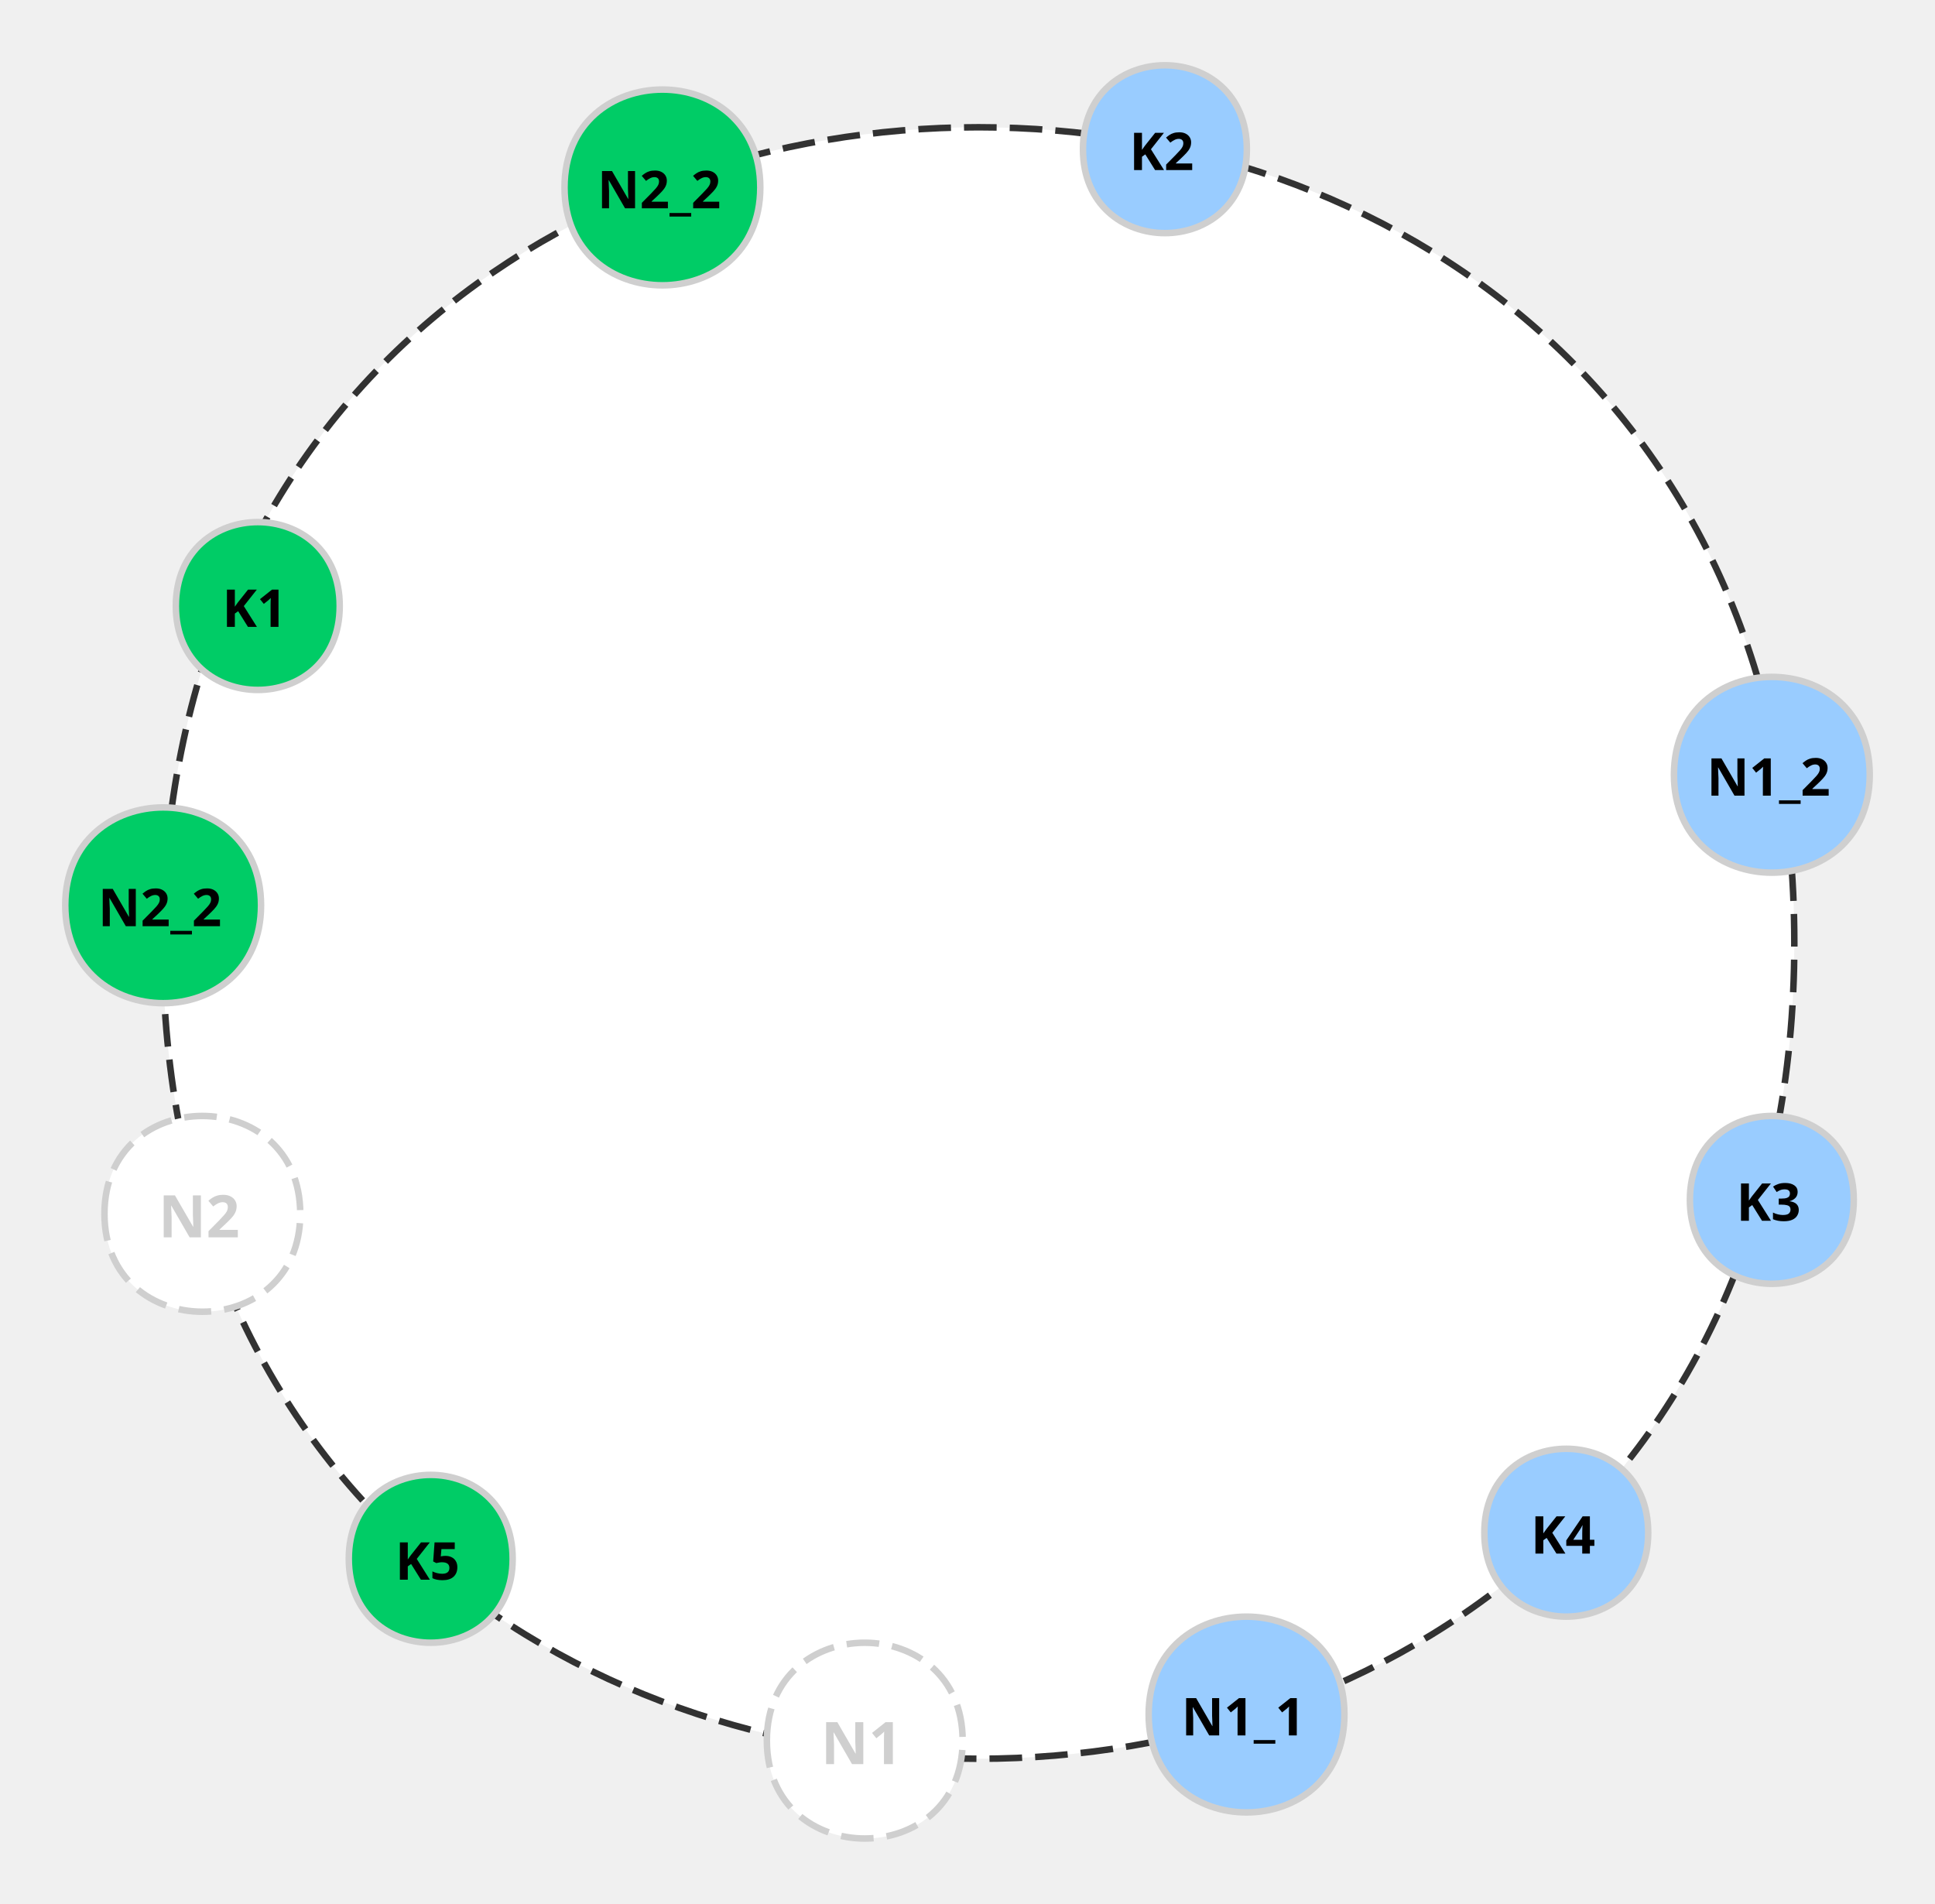
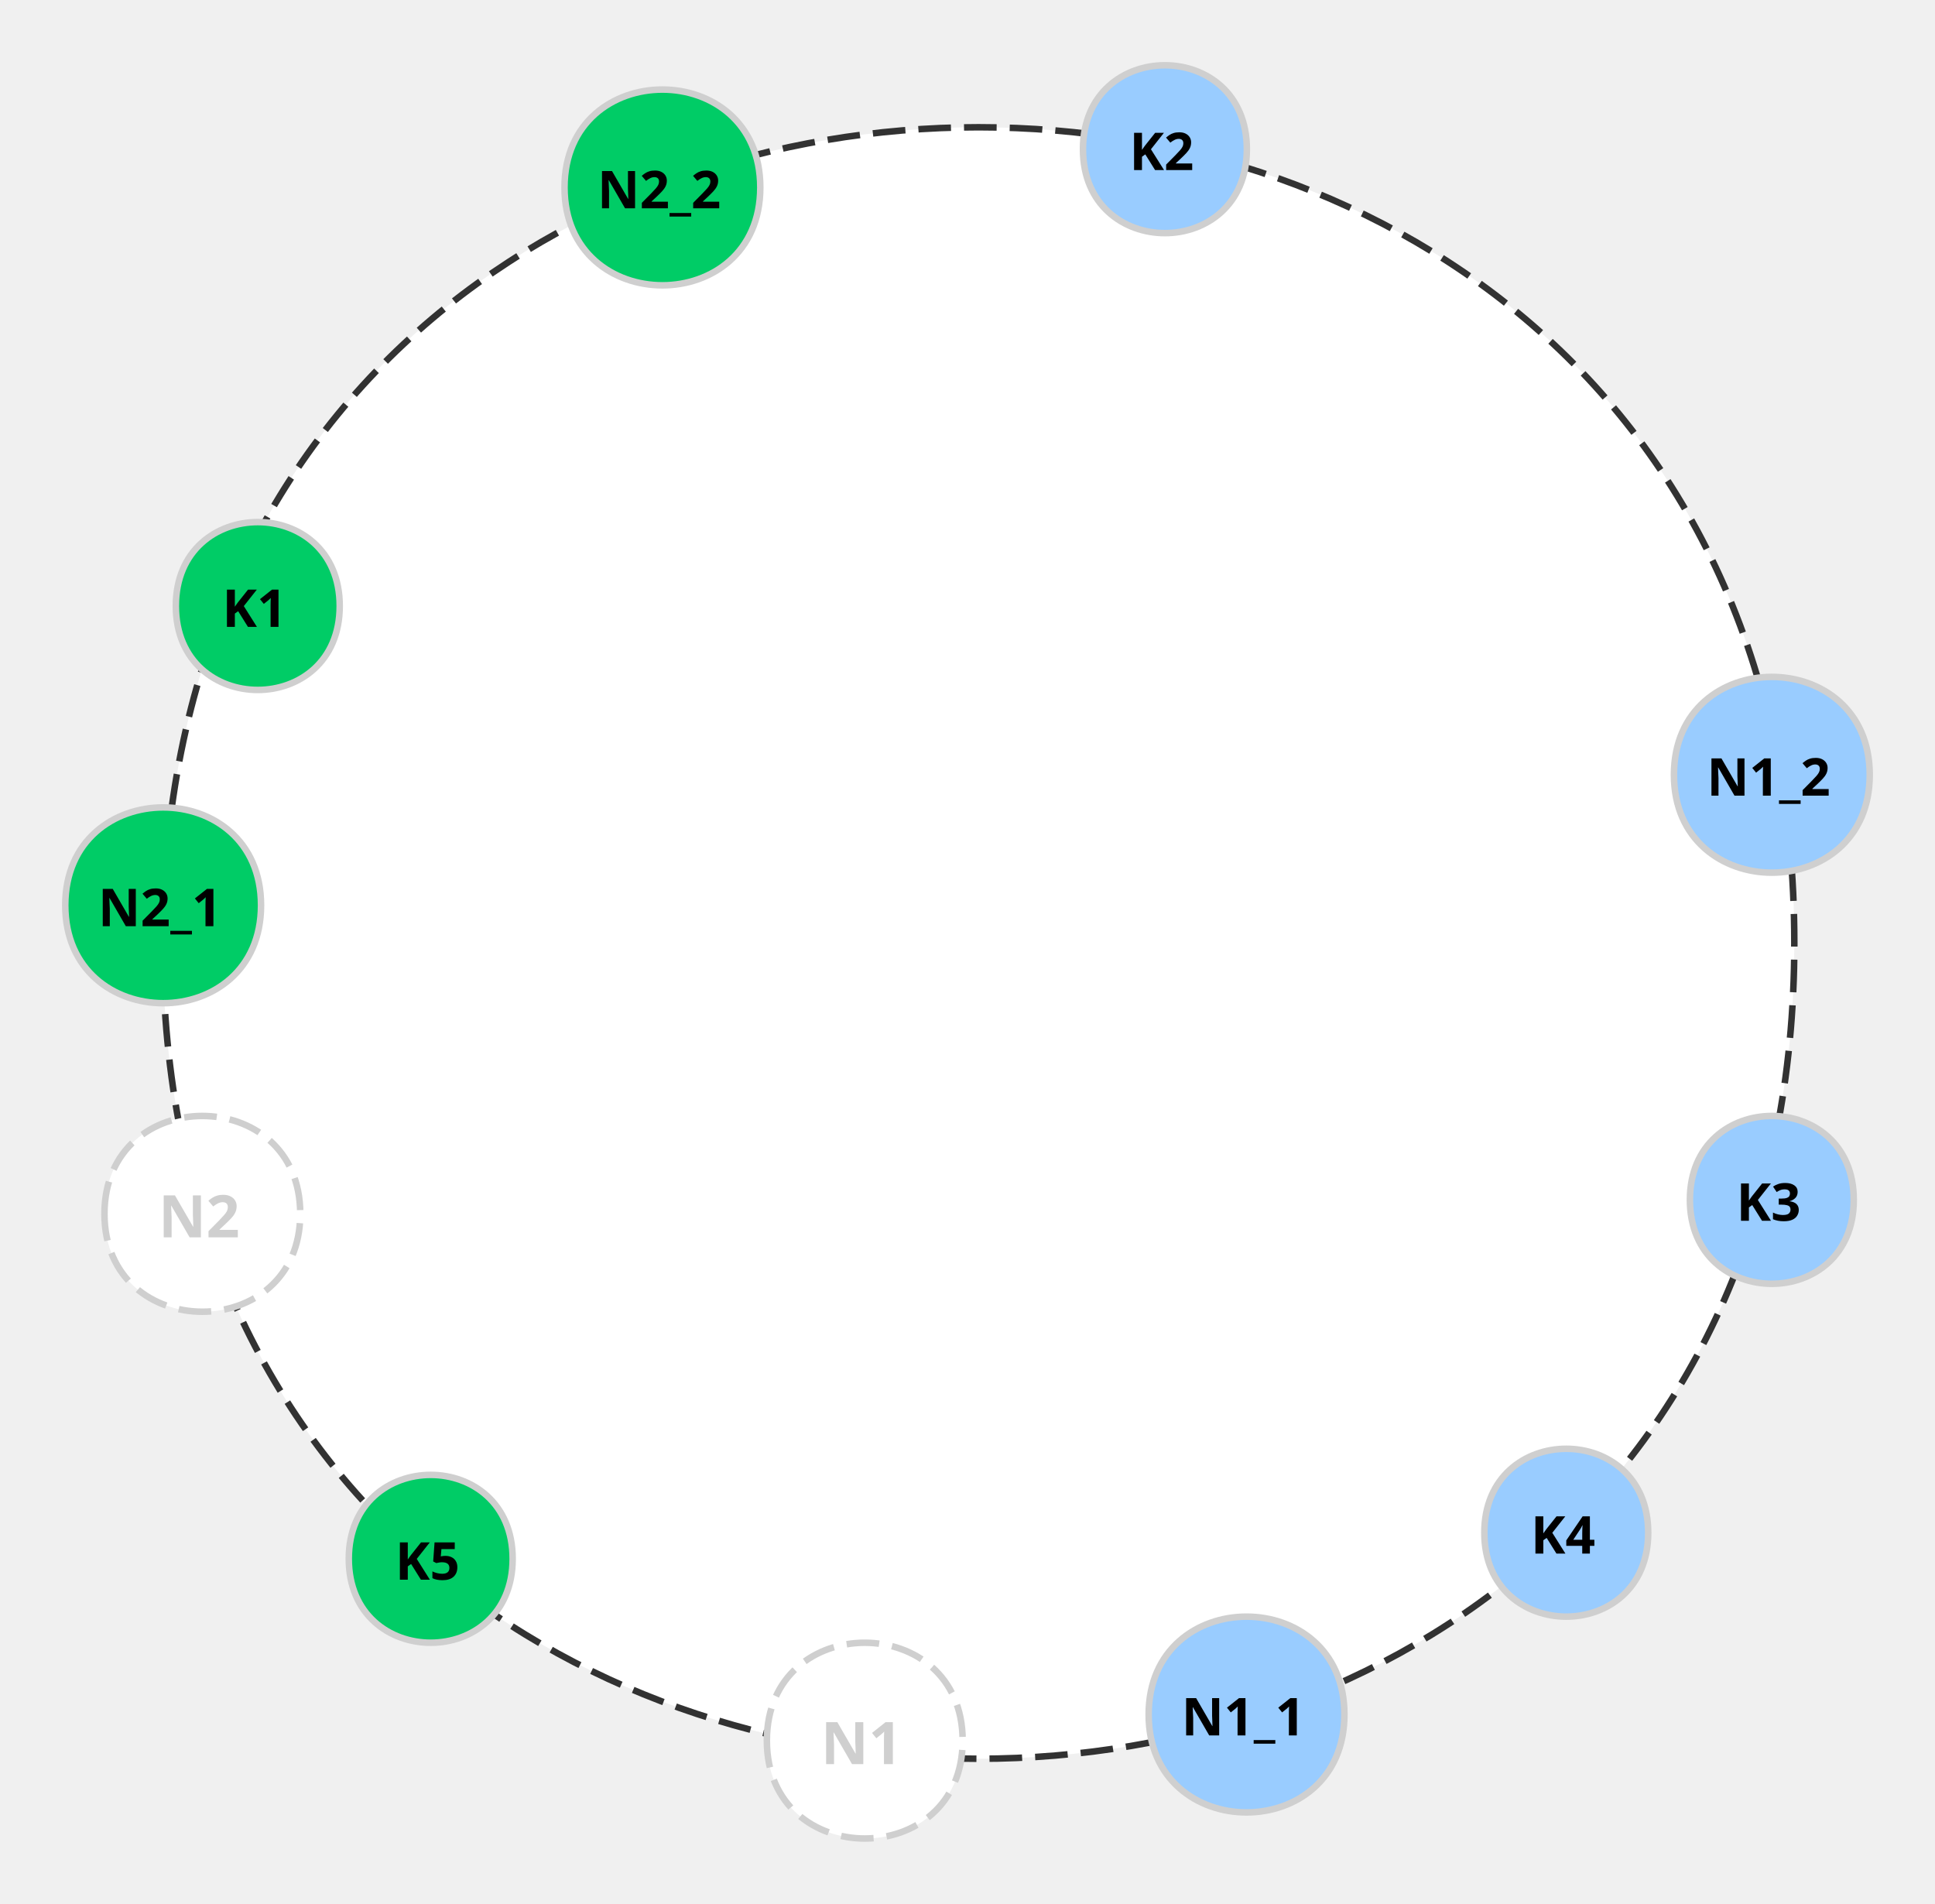
<svg xmlns="http://www.w3.org/2000/svg" id="processonSvg1000" viewBox="156.056 57.222 593.0 583.444" width="593.0" height="583.444">
  <defs id="ProcessOnDefs1001" />
  <g id="ProcessOnG1002">
    <path id="ProcessOnPath1003" d="M156.056 57.222H749.056V640.667H156.056V57.222Z" fill="none" />
    <g id="ProcessOnG1004">
      <g id="ProcessOnG1005" transform="matrix(1.0,0.0,0.0,1.0,205.9445,96.22223)" opacity="1.0">
        <path id="ProcessOnPath1006" d="M0.0 250.0C0.0 -83.333 500.0 -83.333 500.0 250.0C500.0 583.333 0.0 583.333 0.0 250.0Z" stroke="#323232" stroke-width="2.0" stroke-dasharray="10.0 4.0" opacity="1.0" fill="#ffffff" />
      </g>
      <g id="ProcessOnG1007" transform="matrix(1.0,0.0,0.0,1.0,209.9445,217.2222)" opacity="1.0">
        <path id="ProcessOnPath1008" d="M0.0 25.722C0.0 -8.574 50.222 -8.574 50.222 25.722C50.222 60.019 0.0 60.019 0.0 25.722Z" stroke="#cfcfcf" stroke-width="2.0" stroke-dasharray="none" opacity="1.0" fill="#00cc66" />
        <g id="ProcessOnG1009" transform="matrix(1.0,0.0,0.0,1.0,10.0,15.72222)">
          <text id="ProcessOnText1010" fill="#000000" font-size="16" x="14.111" y="16.4" font-family="微软雅黑" font-weight="bold" font-style="normal" text-decoration="none" family="微软雅黑" text-anchor="middle" size="16">K1</text>
        </g>
      </g>
      <g id="ProcessOnG1011" transform="matrix(1.0,0.0,0.0,1.0,262.9445,509.2222)" opacity="1.0">
        <path id="ProcessOnPath1012" d="M0.0 25.722C0.0 -8.574 50.222 -8.574 50.222 25.722C50.222 60.019 0.0 60.019 0.0 25.722Z" stroke="#cfcfcf" stroke-width="2.0" stroke-dasharray="none" opacity="1.0" fill="#00cc66" />
        <g id="ProcessOnG1013" transform="matrix(1.0,0.0,0.0,1.0,10.0,15.72222)">
          <text id="ProcessOnText1014" fill="#000000" font-size="16" x="14.111" y="16.4" font-family="微软雅黑" font-weight="bold" font-style="normal" text-decoration="none" family="微软雅黑" text-anchor="middle" size="16">K5</text>
        </g>
      </g>
      <g id="ProcessOnG1015" transform="matrix(1.0,0.0,0.0,1.0,673.9445,399.2222)" opacity="1.0">
        <path id="ProcessOnPath1016" d="M0.0 25.722C0.0 -8.574 50.222 -8.574 50.222 25.722C50.222 60.019 0.0 60.019 0.0 25.722Z" stroke="#cfcfcf" stroke-width="2.0" stroke-dasharray="none" opacity="1.0" fill="#99ccff" />
        <g id="ProcessOnG1017" transform="matrix(1.0,0.0,0.0,1.0,10.0,15.72222)">
          <text id="ProcessOnText1018" fill="#000000" font-size="16" x="14.111" y="16.4" font-family="微软雅黑" font-weight="bold" font-style="normal" text-decoration="none" family="微软雅黑" text-anchor="middle" size="16">K3</text>
        </g>
      </g>
      <g id="ProcessOnG1019" transform="matrix(1.0,0.0,0.0,1.0,610.9445,501.2222)" opacity="1.0">
        <path id="ProcessOnPath1020" d="M0.0 25.722C0.0 -8.574 50.222 -8.574 50.222 25.722C50.222 60.019 0.0 60.019 0.0 25.722Z" stroke="#cfcfcf" stroke-width="2.0" stroke-dasharray="none" opacity="1.0" fill="#99ccff" />
        <g id="ProcessOnG1021" transform="matrix(1.0,0.0,0.0,1.0,10.0,15.72222)">
          <text id="ProcessOnText1022" fill="#000000" font-size="16" x="14.111" y="16.4" font-family="微软雅黑" font-weight="bold" font-style="normal" text-decoration="none" family="微软雅黑" text-anchor="middle" size="16">K4</text>
        </g>
      </g>
      <g id="ProcessOnG1023" transform="matrix(1.0,0.0,0.0,1.0,487.9445,77.22223)" opacity="1.0">
        <path id="ProcessOnPath1024" d="M0.0 25.722C0.0 -8.574 50.222 -8.574 50.222 25.722C50.222 60.019 0.0 60.019 0.0 25.722Z" stroke="#cfcfcf" stroke-width="2.0" stroke-dasharray="none" opacity="1.0" fill="#99ccff" />
        <g id="ProcessOnG1025" transform="matrix(1.0,0.0,0.0,1.0,10.0,15.72222)">
          <text id="ProcessOnText1026" fill="#000000" font-size="16" x="14.111" y="16.4" font-family="微软雅黑" font-weight="bold" font-style="normal" text-decoration="none" family="微软雅黑" text-anchor="middle" size="16">K2</text>
        </g>
      </g>
      <g id="ProcessOnG1027" transform="matrix(1.0,0.0,0.0,1.0,391.0695,560.6667)" opacity="1.0">
        <path id="ProcessOnPath1028" d="M0.0 30.0C0.0 -10.0 60.0 -10.0 60.0 30.0C60.0 70.0 0.0 70.0 0.0 30.0Z" stroke="#cfcfcf" stroke-width="2.0" stroke-dasharray="10.0 4.0" opacity="1.0" fill="#ffffff" />
        <g id="ProcessOnG1029" transform="matrix(1.0,0.0,0.0,1.0,10.0,18.75)">
          <text id="ProcessOnText1030" fill="#cfcfcf" font-size="18" x="19.0" y="18.45" font-family="微软雅黑" font-weight="bold" font-style="normal" text-decoration="none" family="微软雅黑" text-anchor="middle" size="18">N1</text>
        </g>
      </g>
      <g id="ProcessOnG1031" transform="matrix(1.0,0.0,0.0,1.0,188.0695,399.2222)" opacity="1.0">
        <path id="ProcessOnPath1032" d="M0.0 30.0C0.0 -10.0 60.0 -10.0 60.0 30.0C60.0 70.0 0.0 70.0 0.0 30.0Z" stroke="#cfcfcf" stroke-width="2.0" stroke-dasharray="10.0 4.0" opacity="1.0" fill="#ffffff" />
        <g id="ProcessOnG1033" transform="matrix(1.0,0.0,0.0,1.0,10.0,18.75)">
          <text id="ProcessOnText1034" fill="#cfcfcf" font-size="18" x="19.0" y="18.45" font-family="微软雅黑" font-weight="bold" font-style="normal" text-decoration="none" family="微软雅黑" text-anchor="middle" size="18">N2</text>
        </g>
      </g>
      <g id="ProcessOnG1035" transform="matrix(1.0,0.0,0.0,1.0,669.0556,264.6667)" opacity="1.0">
        <path id="ProcessOnPath1036" d="M0.0 30.0C0.0 -10.0 60.0 -10.0 60.0 30.0C60.0 70.0 0.0 70.0 0.0 30.0Z" stroke="#cfcfcf" stroke-width="2.0" stroke-dasharray="none" opacity="1.0" fill="#99ccff" />
        <g id="ProcessOnG1037" transform="matrix(1.0,0.0,0.0,1.0,10.0,20.0)">
          <text id="ProcessOnText1038" fill="#000000" font-size="16" x="19.0" y="16.4" font-family="微软雅黑" font-weight="bold" font-style="normal" text-decoration="none" family="微软雅黑" text-anchor="middle" size="16">N1_2</text>
        </g>
      </g>
      <g id="ProcessOnG1039" transform="matrix(1.0,0.0,0.0,1.0,508.0695,552.6667)" opacity="1.0">
        <path id="ProcessOnPath1040" d="M0.0 30.0C0.0 -10.0 60.0 -10.0 60.0 30.0C60.0 70.0 0.0 70.0 0.0 30.0Z" stroke="#cfcfcf" stroke-width="2.0" stroke-dasharray="none" opacity="1.0" fill="#99ccff" />
        <g id="ProcessOnG1041" transform="matrix(1.0,0.0,0.0,1.0,10.0,20.0)">
          <text id="ProcessOnText1042" fill="#000000" font-size="16" x="19.0" y="16.4" font-family="微软雅黑" font-weight="bold" font-style="normal" text-decoration="none" family="微软雅黑" text-anchor="middle" size="16">N1_1</text>
        </g>
      </g>
      <g id="ProcessOnG1043" transform="matrix(1.0,0.0,0.0,1.0,329.0556,84.66668)" opacity="1.0">
        <path id="ProcessOnPath1044" d="M0.0 30.0C0.0 -10.0 60.0 -10.0 60.0 30.0C60.0 70.0 0.0 70.0 0.0 30.0Z" stroke="#cfcfcf" stroke-width="2.0" stroke-dasharray="none" opacity="1.0" fill="#00cc66" />
        <g id="ProcessOnG1045" transform="matrix(1.0,0.0,0.0,1.0,10.0,20.0)">
          <text id="ProcessOnText1046" fill="#000000" font-size="16" x="19.0" y="16.4" font-family="微软雅黑" font-weight="bold" font-style="normal" text-decoration="none" family="微软雅黑" text-anchor="middle" size="16">N2_2</text>
        </g>
      </g>
      <g id="ProcessOnG1047" transform="matrix(1.0,0.0,0.0,1.0,176.0556,304.6667)" opacity="1.0">
        <path id="ProcessOnPath1048" d="M0.0 30.0C0.0 -10.0 60.0 -10.0 60.0 30.0C60.0 70.0 0.0 70.0 0.0 30.0Z" stroke="#cfcfcf" stroke-width="2.0" stroke-dasharray="none" opacity="1.0" fill="#00cc66" />
        <g id="ProcessOnG1049" transform="matrix(1.0,0.0,0.0,1.0,10.0,20.0)">
-           <text id="ProcessOnText1050" fill="#000000" font-size="16" x="19.0" y="16.4" font-family="微软雅黑" font-weight="bold" font-style="normal" text-decoration="none" family="微软雅黑" text-anchor="middle" size="16">N2_2</text>
+           <text id="ProcessOnText1050" fill="#000000" font-size="16" x="19.0" y="16.4" font-family="微软雅黑" font-weight="bold" font-style="normal" text-decoration="none" family="微软雅黑" text-anchor="middle" size="16">N2_1</text>
        </g>
      </g>
    </g>
  </g>
</svg>
